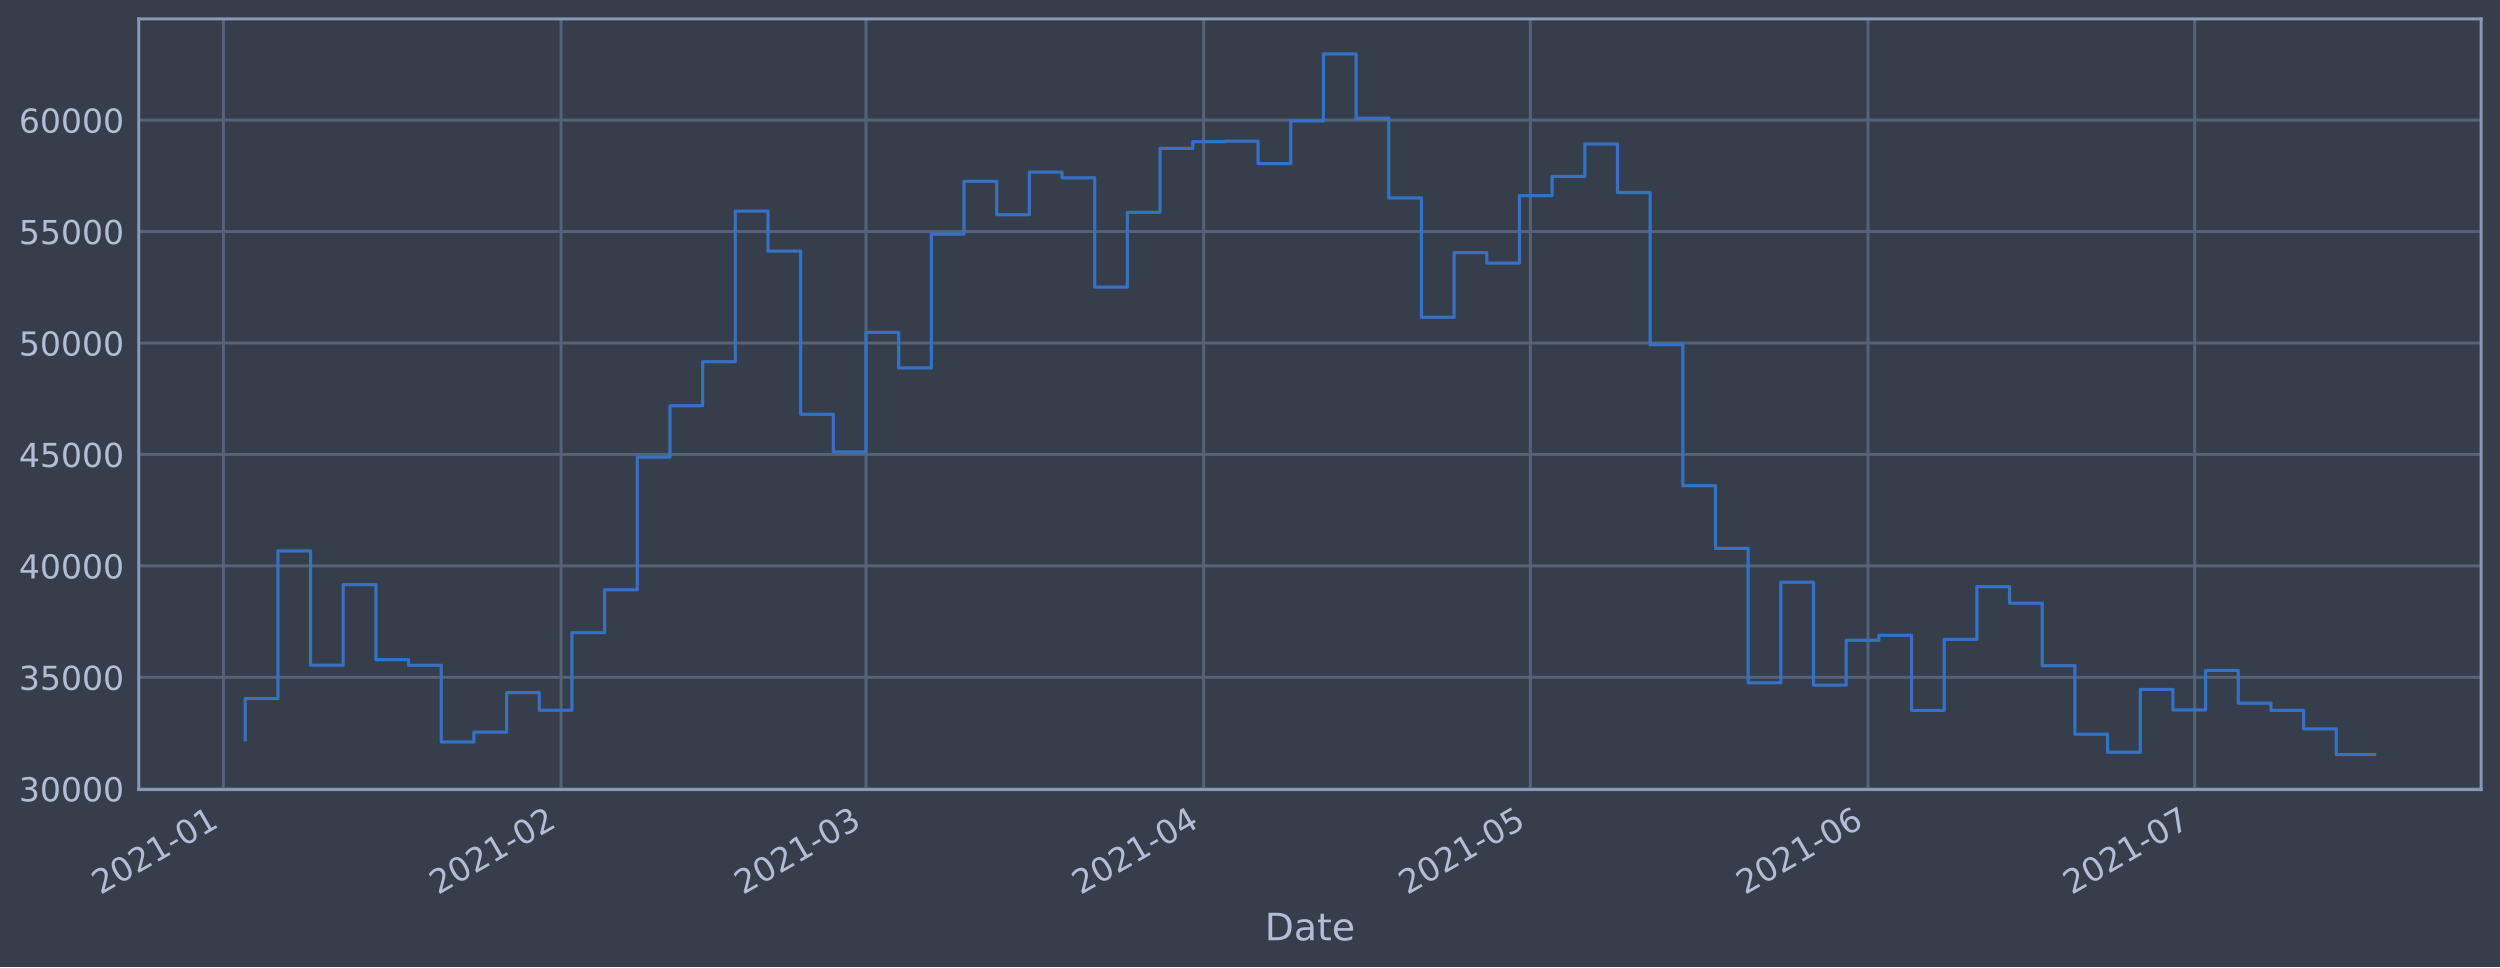
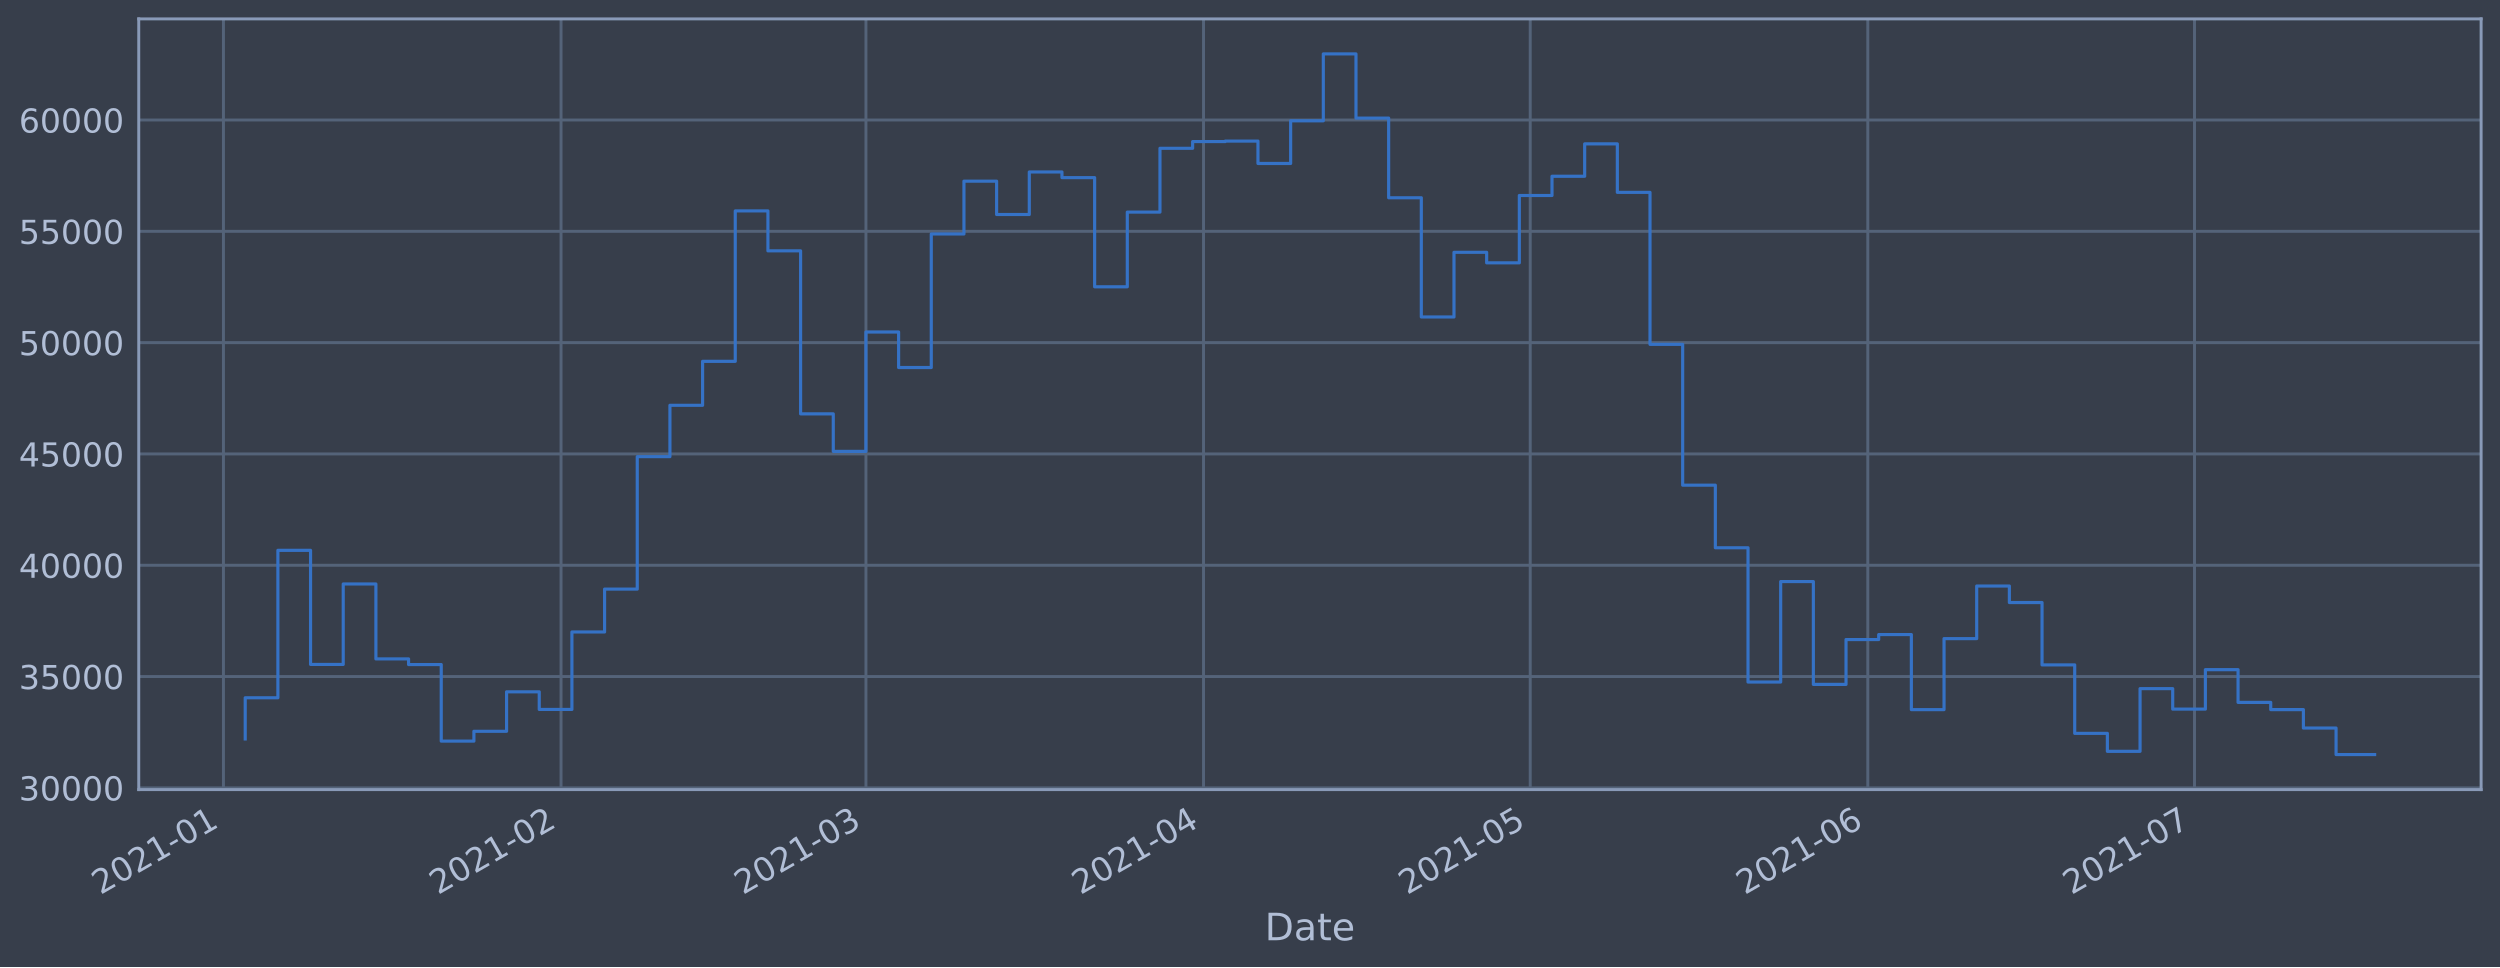
<svg xmlns="http://www.w3.org/2000/svg" xmlns:xlink="http://www.w3.org/1999/xlink" height="368.58pt" version="1.1" viewBox="0 0 952.884 368.58" width="952.884pt">
  <defs>
    <style type="text/css">*{stroke-linecap:butt;stroke-linejoin:round;}</style>
  </defs>
  <g id="figure_1">
    <g id="patch_1">
      <path d="M 0 368.58  L 952.884 368.58  L 952.884 0  L 0 0  z " style="fill:#373e4b;" />
    </g>
    <g id="axes_1">
      <g id="patch_2">
        <path d="M 52.884 300.96  L 945.684 300.96  L 945.684 7.2  L 52.884 7.2  z " style="fill:#373e4b;" />
      </g>
      <g id="matplotlib.axis_1">
        <g id="xtick_1">
          <g id="line2d_1">
-             <path clip-path="url(#p461ba50bad)" d="M 85.163 300.96  L 85.163 7.2  " style="fill:none;stroke:#546379;stroke-linecap:square;stroke-width:1.12;" />
+             <path clip-path="url(#p0425dad3c8)" d="M 85.164 300.96  L 85.164 7.2  " style="fill:none;stroke:#546379;stroke-linecap:square;stroke-width:1.12;" />
          </g>
          <g id="line2d_2" />
          <g id="text_1">
-             <g style="fill:#b1bed6;" transform="translate(38.26005 341.1745)rotate(-30)scale(0.126 -0.126)">
+             <g style="fill:#b1bed6;" transform="translate(38.26091 341.1745)rotate(-30)scale(0.126 -0.126)">
              <defs>
                <path d="M 1228 531  L 3431 531  L 3431 0  L 469 0  L 469 531  Q 828 903 1448 1529  Q 2069 2156 2228 2338  Q 2531 2678 2651 2914  Q 2772 3150 2772 3378  Q 2772 3750 2511 3984  Q 2250 4219 1831 4219  Q 1534 4219 1204 4116  Q 875 4013 500 3803  L 500 4441  Q 881 4594 1212 4672  Q 1544 4750 1819 4750  Q 2544 4750 2975 4387  Q 3406 4025 3406 3419  Q 3406 3131 3298 2873  Q 3191 2616 2906 2266  Q 2828 2175 2409 1742  Q 1991 1309 1228 531  z " id="DejaVuSans-32" transform="scale(0.015625)" />
                <path d="M 2034 4250  Q 1547 4250 1301 3770  Q 1056 3291 1056 2328  Q 1056 1369 1301 889  Q 1547 409 2034 409  Q 2525 409 2770 889  Q 3016 1369 3016 2328  Q 3016 3291 2770 3770  Q 2525 4250 2034 4250  z M 2034 4750  Q 2819 4750 3233 4129  Q 3647 3509 3647 2328  Q 3647 1150 3233 529  Q 2819 -91 2034 -91  Q 1250 -91 836 529  Q 422 1150 422 2328  Q 422 3509 836 4129  Q 1250 4750 2034 4750  z " id="DejaVuSans-30" transform="scale(0.015625)" />
                <path d="M 794 531  L 1825 531  L 1825 4091  L 703 3866  L 703 4441  L 1819 4666  L 2450 4666  L 2450 531  L 3481 531  L 3481 0  L 794 0  L 794 531  z " id="DejaVuSans-31" transform="scale(0.015625)" />
                <path d="M 313 2009  L 1997 2009  L 1997 1497  L 313 1497  L 313 2009  z " id="DejaVuSans-2d" transform="scale(0.015625)" />
              </defs>
              <use xlink:href="#DejaVuSans-32" />
              <use x="63.623" xlink:href="#DejaVuSans-30" />
              <use x="127.246" xlink:href="#DejaVuSans-32" />
              <use x="190.869" xlink:href="#DejaVuSans-31" />
              <use x="254.492" xlink:href="#DejaVuSans-2d" />
              <use x="290.576" xlink:href="#DejaVuSans-30" />
              <use x="354.199" xlink:href="#DejaVuSans-31" />
            </g>
          </g>
        </g>
        <g id="xtick_2">
          <g id="line2d_3">
-             <path clip-path="url(#p461ba50bad)" d="M 213.848 300.96  L 213.848 7.2  " style="fill:none;stroke:#546379;stroke-linecap:square;stroke-width:1.12;" />
+             <path clip-path="url(#p0425dad3c8)" d="M 213.836 300.96  L 213.836 7.2  " style="fill:none;stroke:#546379;stroke-linecap:square;stroke-width:1.12;" />
          </g>
          <g id="line2d_4" />
          <g id="text_2">
-             <g style="fill:#b1bed6;" transform="translate(166.9448 341.1745)rotate(-30)scale(0.126 -0.126)">
+             <g style="fill:#b1bed6;" transform="translate(166.9324 341.1745)rotate(-30)scale(0.126 -0.126)">
              <use xlink:href="#DejaVuSans-32" />
              <use x="63.623" xlink:href="#DejaVuSans-30" />
              <use x="127.246" xlink:href="#DejaVuSans-32" />
              <use x="190.869" xlink:href="#DejaVuSans-31" />
              <use x="254.492" xlink:href="#DejaVuSans-2d" />
              <use x="290.576" xlink:href="#DejaVuSans-30" />
              <use x="354.199" xlink:href="#DejaVuSans-32" />
            </g>
          </g>
        </g>
        <g id="xtick_3">
          <g id="line2d_5">
-             <path clip-path="url(#p461ba50bad)" d="M 330.079 300.96  L 330.079 7.2  " style="fill:none;stroke:#546379;stroke-linecap:square;stroke-width:1.12;" />
+             <path clip-path="url(#p0425dad3c8)" d="M 330.055 300.96  L 330.055 7.2  " style="fill:none;stroke:#546379;stroke-linecap:square;stroke-width:1.12;" />
          </g>
          <g id="line2d_6" />
          <g id="text_3">
-             <g style="fill:#b1bed6;" transform="translate(283.1762 341.1745)rotate(-30)scale(0.126 -0.126)">
+             <g style="fill:#b1bed6;" transform="translate(283.1518 341.1745)rotate(-30)scale(0.126 -0.126)">
              <defs>
                <path d="M 2597 2516  Q 3050 2419 3304 2112  Q 3559 1806 3559 1356  Q 3559 666 3084 287  Q 2609 -91 1734 -91  Q 1441 -91 1130 -33  Q 819 25 488 141  L 488 750  Q 750 597 1062 519  Q 1375 441 1716 441  Q 2309 441 2620 675  Q 2931 909 2931 1356  Q 2931 1769 2642 2001  Q 2353 2234 1838 2234  L 1294 2234  L 1294 2753  L 1863 2753  Q 2328 2753 2575 2939  Q 2822 3125 2822 3475  Q 2822 3834 2567 4026  Q 2313 4219 1838 4219  Q 1578 4219 1281 4162  Q 984 4106 628 3988  L 628 4550  Q 988 4650 1302 4700  Q 1616 4750 1894 4750  Q 2613 4750 3031 4423  Q 3450 4097 3450 3541  Q 3450 3153 3228 2886  Q 3006 2619 2597 2516  z " id="DejaVuSans-33" transform="scale(0.015625)" />
              </defs>
              <use xlink:href="#DejaVuSans-32" />
              <use x="63.623" xlink:href="#DejaVuSans-30" />
              <use x="127.246" xlink:href="#DejaVuSans-32" />
              <use x="190.869" xlink:href="#DejaVuSans-31" />
              <use x="254.492" xlink:href="#DejaVuSans-2d" />
              <use x="290.576" xlink:href="#DejaVuSans-30" />
              <use x="354.199" xlink:href="#DejaVuSans-33" />
            </g>
          </g>
        </g>
        <g id="xtick_4">
          <g id="line2d_7">
-             <path clip-path="url(#p461ba50bad)" d="M 458.764 300.96  L 458.764 7.2  " style="fill:none;stroke:#546379;stroke-linecap:square;stroke-width:1.12;" />
+             <path clip-path="url(#p0425dad3c8)" d="M 458.727 300.96  L 458.727 7.2  " style="fill:none;stroke:#546379;stroke-linecap:square;stroke-width:1.12;" />
          </g>
          <g id="line2d_8" />
          <g id="text_4">
-             <g style="fill:#b1bed6;" transform="translate(411.8609 341.1745)rotate(-30)scale(0.126 -0.126)">
+             <g style="fill:#b1bed6;" transform="translate(411.8233 341.1745)rotate(-30)scale(0.126 -0.126)">
              <defs>
                <path d="M 2419 4116  L 825 1625  L 2419 1625  L 2419 4116  z M 2253 4666  L 3047 4666  L 3047 1625  L 3713 1625  L 3713 1100  L 3047 1100  L 3047 0  L 2419 0  L 2419 1100  L 313 1100  L 313 1709  L 2253 4666  z " id="DejaVuSans-34" transform="scale(0.015625)" />
              </defs>
              <use xlink:href="#DejaVuSans-32" />
              <use x="63.623" xlink:href="#DejaVuSans-30" />
              <use x="127.246" xlink:href="#DejaVuSans-32" />
              <use x="190.869" xlink:href="#DejaVuSans-31" />
              <use x="254.492" xlink:href="#DejaVuSans-2d" />
              <use x="290.576" xlink:href="#DejaVuSans-30" />
              <use x="354.199" xlink:href="#DejaVuSans-34" />
            </g>
          </g>
        </g>
        <g id="xtick_5">
          <g id="line2d_9">
-             <path clip-path="url(#p461ba50bad)" d="M 583.298 300.96  L 583.298 7.2  " style="fill:none;stroke:#546379;stroke-linecap:square;stroke-width:1.12;" />
+             <path clip-path="url(#p0425dad3c8)" d="M 583.247 300.96  L 583.247 7.2  " style="fill:none;stroke:#546379;stroke-linecap:square;stroke-width:1.12;" />
          </g>
          <g id="line2d_10" />
          <g id="text_5">
-             <g style="fill:#b1bed6;" transform="translate(536.3945 341.1745)rotate(-30)scale(0.126 -0.126)">
+             <g style="fill:#b1bed6;" transform="translate(536.3441 341.1745)rotate(-30)scale(0.126 -0.126)">
              <defs>
                <path d="M 691 4666  L 3169 4666  L 3169 4134  L 1269 4134  L 1269 2991  Q 1406 3038 1543 3061  Q 1681 3084 1819 3084  Q 2600 3084 3056 2656  Q 3513 2228 3513 1497  Q 3513 744 3044 326  Q 2575 -91 1722 -91  Q 1428 -91 1123 -41  Q 819 9 494 109  L 494 744  Q 775 591 1075 516  Q 1375 441 1709 441  Q 2250 441 2565 725  Q 2881 1009 2881 1497  Q 2881 1984 2565 2268  Q 2250 2553 1709 2553  Q 1456 2553 1204 2497  Q 953 2441 691 2322  L 691 4666  z " id="DejaVuSans-35" transform="scale(0.015625)" />
              </defs>
              <use xlink:href="#DejaVuSans-32" />
              <use x="63.623" xlink:href="#DejaVuSans-30" />
              <use x="127.246" xlink:href="#DejaVuSans-32" />
              <use x="190.869" xlink:href="#DejaVuSans-31" />
              <use x="254.492" xlink:href="#DejaVuSans-2d" />
              <use x="290.576" xlink:href="#DejaVuSans-30" />
              <use x="354.199" xlink:href="#DejaVuSans-35" />
            </g>
          </g>
        </g>
        <g id="xtick_6">
          <g id="line2d_11">
-             <path clip-path="url(#p461ba50bad)" d="M 711.983 300.96  L 711.983 7.2  " style="fill:none;stroke:#546379;stroke-linecap:square;stroke-width:1.12;" />
+             <path clip-path="url(#p0425dad3c8)" d="M 711.919 300.96  L 711.919 7.2  " style="fill:none;stroke:#546379;stroke-linecap:square;stroke-width:1.12;" />
          </g>
          <g id="line2d_12" />
          <g id="text_6">
-             <g style="fill:#b1bed6;" transform="translate(665.0793 341.1745)rotate(-30)scale(0.126 -0.126)">
+             <g style="fill:#b1bed6;" transform="translate(665.0156 341.1745)rotate(-30)scale(0.126 -0.126)">
              <defs>
                <path d="M 2113 2584  Q 1688 2584 1439 2293  Q 1191 2003 1191 1497  Q 1191 994 1439 701  Q 1688 409 2113 409  Q 2538 409 2786 701  Q 3034 994 3034 1497  Q 3034 2003 2786 2293  Q 2538 2584 2113 2584  z M 3366 4563  L 3366 3988  Q 3128 4100 2886 4159  Q 2644 4219 2406 4219  Q 1781 4219 1451 3797  Q 1122 3375 1075 2522  Q 1259 2794 1537 2939  Q 1816 3084 2150 3084  Q 2853 3084 3261 2657  Q 3669 2231 3669 1497  Q 3669 778 3244 343  Q 2819 -91 2113 -91  Q 1303 -91 875 529  Q 447 1150 447 2328  Q 447 3434 972 4092  Q 1497 4750 2381 4750  Q 2619 4750 2861 4703  Q 3103 4656 3366 4563  z " id="DejaVuSans-36" transform="scale(0.015625)" />
              </defs>
              <use xlink:href="#DejaVuSans-32" />
              <use x="63.623" xlink:href="#DejaVuSans-30" />
              <use x="127.246" xlink:href="#DejaVuSans-32" />
              <use x="190.869" xlink:href="#DejaVuSans-31" />
              <use x="254.492" xlink:href="#DejaVuSans-2d" />
              <use x="290.576" xlink:href="#DejaVuSans-30" />
              <use x="354.199" xlink:href="#DejaVuSans-36" />
            </g>
          </g>
        </g>
        <g id="xtick_7">
          <g id="line2d_13">
-             <path clip-path="url(#p461ba50bad)" d="M 836.516 300.96  L 836.516 7.2  " style="fill:none;stroke:#546379;stroke-linecap:square;stroke-width:1.12;" />
+             <path clip-path="url(#p0425dad3c8)" d="M 836.44 300.96  L 836.44 7.2  " style="fill:none;stroke:#546379;stroke-linecap:square;stroke-width:1.12;" />
          </g>
          <g id="line2d_14" />
          <g id="text_7">
-             <g style="fill:#b1bed6;" transform="translate(789.6129 341.1745)rotate(-30)scale(0.126 -0.126)">
+             <g style="fill:#b1bed6;" transform="translate(789.5364 341.1745)rotate(-30)scale(0.126 -0.126)">
              <defs>
                <path d="M 525 4666  L 3525 4666  L 3525 4397  L 1831 0  L 1172 0  L 2766 4134  L 525 4134  L 525 4666  z " id="DejaVuSans-37" transform="scale(0.015625)" />
              </defs>
              <use xlink:href="#DejaVuSans-32" />
              <use x="63.623" xlink:href="#DejaVuSans-30" />
              <use x="127.246" xlink:href="#DejaVuSans-32" />
              <use x="190.869" xlink:href="#DejaVuSans-31" />
              <use x="254.492" xlink:href="#DejaVuSans-2d" />
              <use x="290.576" xlink:href="#DejaVuSans-30" />
              <use x="354.199" xlink:href="#DejaVuSans-37" />
            </g>
          </g>
        </g>
        <g id="text_8">
          <g style="fill:#b1bed6;" transform="translate(482.0746 358.3856)scale(0.144 -0.144)">
            <defs>
              <path d="M 1259 4147  L 1259 519  L 2022 519  Q 2988 519 3436 956  Q 3884 1394 3884 2338  Q 3884 3275 3436 3711  Q 2988 4147 2022 4147  L 1259 4147  z M 628 4666  L 1925 4666  Q 3281 4666 3915 4102  Q 4550 3538 4550 2338  Q 4550 1131 3912 565  Q 3275 0 1925 0  L 628 0  L 628 4666  z " id="DejaVuSans-44" transform="scale(0.015625)" />
              <path d="M 2194 1759  Q 1497 1759 1228 1600  Q 959 1441 959 1056  Q 959 750 1161 570  Q 1363 391 1709 391  Q 2188 391 2477 730  Q 2766 1069 2766 1631  L 2766 1759  L 2194 1759  z M 3341 1997  L 3341 0  L 2766 0  L 2766 531  Q 2569 213 2275 61  Q 1981 -91 1556 -91  Q 1019 -91 701 211  Q 384 513 384 1019  Q 384 1609 779 1909  Q 1175 2209 1959 2209  L 2766 2209  L 2766 2266  Q 2766 2663 2505 2880  Q 2244 3097 1772 3097  Q 1472 3097 1187 3025  Q 903 2953 641 2809  L 641 3341  Q 956 3463 1253 3523  Q 1550 3584 1831 3584  Q 2591 3584 2966 3190  Q 3341 2797 3341 1997  z " id="DejaVuSans-61" transform="scale(0.015625)" />
              <path d="M 1172 4494  L 1172 3500  L 2356 3500  L 2356 3053  L 1172 3053  L 1172 1153  Q 1172 725 1289 603  Q 1406 481 1766 481  L 2356 481  L 2356 0  L 1766 0  Q 1100 0 847 248  Q 594 497 594 1153  L 594 3053  L 172 3053  L 172 3500  L 594 3500  L 594 4494  L 1172 4494  z " id="DejaVuSans-74" transform="scale(0.015625)" />
              <path d="M 3597 1894  L 3597 1613  L 953 1613  Q 991 1019 1311 708  Q 1631 397 2203 397  Q 2534 397 2845 478  Q 3156 559 3463 722  L 3463 178  Q 3153 47 2828 -22  Q 2503 -91 2169 -91  Q 1331 -91 842 396  Q 353 884 353 1716  Q 353 2575 817 3079  Q 1281 3584 2069 3584  Q 2775 3584 3186 3129  Q 3597 2675 3597 1894  z M 3022 2063  Q 3016 2534 2758 2815  Q 2500 3097 2075 3097  Q 1594 3097 1305 2825  Q 1016 2553 972 2059  L 3022 2063  z " id="DejaVuSans-65" transform="scale(0.015625)" />
            </defs>
            <use xlink:href="#DejaVuSans-44" />
            <use x="77.002" xlink:href="#DejaVuSans-61" />
            <use x="138.281" xlink:href="#DejaVuSans-74" />
            <use x="177.49" xlink:href="#DejaVuSans-65" />
          </g>
        </g>
      </g>
      <g id="matplotlib.axis_2">
        <g id="ytick_1">
          <g id="line2d_15">
-             <path clip-path="url(#p461ba50bad)" d="M 52.884 300.64  L 945.684 300.64  " style="fill:none;stroke:#546379;stroke-linecap:square;stroke-width:1.12;" />
+             <path clip-path="url(#p0425dad3c8)" d="M 52.884 300.297  L 945.684 300.297  " style="fill:none;stroke:#546379;stroke-linecap:square;stroke-width:1.12;" />
          </g>
          <g id="line2d_16" />
          <g id="text_9">
-             <g style="fill:#b1bed6;" transform="translate(7.2 305.4269)scale(0.126 -0.126)">
+             <g style="fill:#b1bed6;" transform="translate(7.2 305.0837)scale(0.126 -0.126)">
              <use xlink:href="#DejaVuSans-33" />
              <use x="63.623" xlink:href="#DejaVuSans-30" />
              <use x="127.246" xlink:href="#DejaVuSans-30" />
              <use x="190.869" xlink:href="#DejaVuSans-30" />
              <use x="254.492" xlink:href="#DejaVuSans-30" />
            </g>
          </g>
        </g>
        <g id="ytick_2">
          <g id="line2d_17">
-             <path clip-path="url(#p461ba50bad)" d="M 52.884 258.163  L 945.684 258.163  " style="fill:none;stroke:#546379;stroke-linecap:square;stroke-width:1.12;" />
+             <path clip-path="url(#p0425dad3c8)" d="M 52.884 257.872  L 945.684 257.872  " style="fill:none;stroke:#546379;stroke-linecap:square;stroke-width:1.12;" />
          </g>
          <g id="line2d_18" />
          <g id="text_10">
-             <g style="fill:#b1bed6;" transform="translate(7.2 262.9497)scale(0.126 -0.126)">
+             <g style="fill:#b1bed6;" transform="translate(7.2 262.6586)scale(0.126 -0.126)">
              <use xlink:href="#DejaVuSans-33" />
              <use x="63.623" xlink:href="#DejaVuSans-35" />
              <use x="127.246" xlink:href="#DejaVuSans-30" />
              <use x="190.869" xlink:href="#DejaVuSans-30" />
              <use x="254.492" xlink:href="#DejaVuSans-30" />
            </g>
          </g>
        </g>
        <g id="ytick_3">
          <g id="line2d_19">
-             <path clip-path="url(#p461ba50bad)" d="M 52.884 215.686  L 945.684 215.686  " style="fill:none;stroke:#546379;stroke-linecap:square;stroke-width:1.12;" />
+             <path clip-path="url(#p0425dad3c8)" d="M 52.884 215.446  L 945.684 215.446  " style="fill:none;stroke:#546379;stroke-linecap:square;stroke-width:1.12;" />
          </g>
          <g id="line2d_20" />
          <g id="text_11">
-             <g style="fill:#b1bed6;" transform="translate(7.2 220.4725)scale(0.126 -0.126)">
+             <g style="fill:#b1bed6;" transform="translate(7.2 220.2334)scale(0.126 -0.126)">
              <use xlink:href="#DejaVuSans-34" />
              <use x="63.623" xlink:href="#DejaVuSans-30" />
              <use x="127.246" xlink:href="#DejaVuSans-30" />
              <use x="190.869" xlink:href="#DejaVuSans-30" />
              <use x="254.492" xlink:href="#DejaVuSans-30" />
            </g>
          </g>
        </g>
        <g id="ytick_4">
          <g id="line2d_21">
-             <path clip-path="url(#p461ba50bad)" d="M 52.884 173.208  L 945.684 173.208  " style="fill:none;stroke:#546379;stroke-linecap:square;stroke-width:1.12;" />
+             <path clip-path="url(#p0425dad3c8)" d="M 52.884 173.021  L 945.684 173.021  " style="fill:none;stroke:#546379;stroke-linecap:square;stroke-width:1.12;" />
          </g>
          <g id="line2d_22" />
          <g id="text_12">
-             <g style="fill:#b1bed6;" transform="translate(7.2 177.9953)scale(0.126 -0.126)">
+             <g style="fill:#b1bed6;" transform="translate(7.2 177.8083)scale(0.126 -0.126)">
              <use xlink:href="#DejaVuSans-34" />
              <use x="63.623" xlink:href="#DejaVuSans-35" />
              <use x="127.246" xlink:href="#DejaVuSans-30" />
              <use x="190.869" xlink:href="#DejaVuSans-30" />
              <use x="254.492" xlink:href="#DejaVuSans-30" />
            </g>
          </g>
        </g>
        <g id="ytick_5">
          <g id="line2d_23">
-             <path clip-path="url(#p461ba50bad)" d="M 52.884 130.731  L 945.684 130.731  " style="fill:none;stroke:#546379;stroke-linecap:square;stroke-width:1.12;" />
+             <path clip-path="url(#p0425dad3c8)" d="M 52.884 130.596  L 945.684 130.596  " style="fill:none;stroke:#546379;stroke-linecap:square;stroke-width:1.12;" />
          </g>
          <g id="line2d_24" />
          <g id="text_13">
-             <g style="fill:#b1bed6;" transform="translate(7.2 135.5181)scale(0.126 -0.126)">
+             <g style="fill:#b1bed6;" transform="translate(7.2 135.3831)scale(0.126 -0.126)">
              <use xlink:href="#DejaVuSans-35" />
              <use x="63.623" xlink:href="#DejaVuSans-30" />
              <use x="127.246" xlink:href="#DejaVuSans-30" />
              <use x="190.869" xlink:href="#DejaVuSans-30" />
              <use x="254.492" xlink:href="#DejaVuSans-30" />
            </g>
          </g>
        </g>
        <g id="ytick_6">
          <g id="line2d_25">
-             <path clip-path="url(#p461ba50bad)" d="M 52.884 88.254  L 945.684 88.254  " style="fill:none;stroke:#546379;stroke-linecap:square;stroke-width:1.12;" />
+             <path clip-path="url(#p0425dad3c8)" d="M 52.884 88.171  L 945.684 88.171  " style="fill:none;stroke:#546379;stroke-linecap:square;stroke-width:1.12;" />
          </g>
          <g id="line2d_26" />
          <g id="text_14">
-             <g style="fill:#b1bed6;" transform="translate(7.2 93.04093)scale(0.126 -0.126)">
+             <g style="fill:#b1bed6;" transform="translate(7.2 92.95797)scale(0.126 -0.126)">
              <use xlink:href="#DejaVuSans-35" />
              <use x="63.623" xlink:href="#DejaVuSans-35" />
              <use x="127.246" xlink:href="#DejaVuSans-30" />
              <use x="190.869" xlink:href="#DejaVuSans-30" />
              <use x="254.492" xlink:href="#DejaVuSans-30" />
            </g>
          </g>
        </g>
        <g id="ytick_7">
          <g id="line2d_27">
-             <path clip-path="url(#p461ba50bad)" d="M 52.884 45.777  L 945.684 45.777  " style="fill:none;stroke:#546379;stroke-linecap:square;stroke-width:1.12;" />
+             <path clip-path="url(#p0425dad3c8)" d="M 52.884 45.746  L 945.684 45.746  " style="fill:none;stroke:#546379;stroke-linecap:square;stroke-width:1.12;" />
          </g>
          <g id="line2d_28" />
          <g id="text_15">
-             <g style="fill:#b1bed6;" transform="translate(7.2 50.56373)scale(0.126 -0.126)">
+             <g style="fill:#b1bed6;" transform="translate(7.2 50.53282)scale(0.126 -0.126)">
              <use xlink:href="#DejaVuSans-36" />
              <use x="63.623" xlink:href="#DejaVuSans-30" />
              <use x="127.246" xlink:href="#DejaVuSans-30" />
              <use x="190.869" xlink:href="#DejaVuSans-30" />
              <use x="254.492" xlink:href="#DejaVuSans-30" />
            </g>
          </g>
        </g>
      </g>
      <g id="line2d_29">
-         <path clip-path="url(#p461ba50bad)" d="M 93.466 281.989  L 93.466 266.262  L 105.919 266.262  L 105.919 209.991  L 118.372 209.991  L 118.372 253.533  L 130.826 253.533  L 130.826 222.835  L 143.279 222.835  L 143.279 251.426  L 155.732 251.426  L 155.732 253.584  L 168.186 253.584  L 168.186 282.802  L 180.639 282.802  L 180.639 279.046  L 193.092 279.046  L 193.092 263.988  L 205.546 263.988  L 205.546 270.711  L 217.999 270.711  L 217.999 241.154  L 230.453 241.154  L 230.453 224.792  L 242.906 224.792  L 242.906 174.243  L 255.359 174.243  L 255.359 154.644  L 267.813 154.644  L 267.813 137.866  L 280.266 137.866  L 280.266 80.468  L 292.719 80.468  L 292.719 95.701  L 305.173 95.701  L 305.173 157.913  L 317.626 157.913  L 317.626 172.241  L 330.079 172.241  L 330.079 126.673  L 342.533 126.673  L 342.533 140.233  L 354.986 140.233  L 354.986 89.26  L 367.44 89.26  L 367.44 69.111  L 379.893 69.111  L 379.893 81.842  L 392.346 81.842  L 392.346 65.606  L 404.8 65.606  L 404.8 67.77  L 417.253 67.77  L 417.253 109.423  L 429.706 109.423  L 429.706 80.914  L 442.16 80.914  L 442.16 56.565  L 454.613 56.565  L 454.613 54.006  L 467.066 54.006  L 467.066 53.813  L 479.52 53.813  L 479.52 62.355  L 491.973 62.355  L 491.973 46.075  L 504.427 46.075  L 504.427 20.553  L 516.88 20.553  L 516.88 45.037  L 529.333 45.037  L 529.333 75.444  L 541.787 75.444  L 541.787 120.935  L 554.24 120.935  L 554.24 96.268  L 566.693 96.268  L 566.693 100.282  L 579.147 100.282  L 579.147 74.572  L 591.6 74.572  L 591.6 67.243  L 604.053 67.243  L 604.053 54.877  L 616.507 54.877  L 616.507 73.387  L 628.96 73.387  L 628.96 131.389  L 641.414 131.389  L 641.414 185.134  L 653.867 185.134  L 653.867 209.022  L 666.32 209.022  L 666.32 260.248  L 678.774 260.248  L 678.774 221.921  L 691.227 221.921  L 691.227 261.156  L 703.68 261.156  L 703.68 244.038  L 716.134 244.038  L 716.134 242.144  L 728.587 242.144  L 728.587 270.78  L 741.04 270.78  L 741.04 243.682  L 753.494 243.682  L 753.494 223.613  L 765.947 223.613  L 765.947 229.916  L 778.4 229.916  L 778.4 253.71  L 790.854 253.71  L 790.854 279.847  L 803.307 279.847  L 803.307 286.702  L 815.761 286.702  L 815.761 262.779  L 828.214 262.779  L 828.214 270.593  L 840.667 270.593  L 840.667 255.535  L 853.121 255.535  L 853.121 268.026  L 865.574 268.026  L 865.574 270.774  L 878.027 270.774  L 878.027 277.816  L 890.481 277.816  L 890.481 287.607  L 905.102 287.607  L 905.102 287.607  " style="fill:none;stroke:#3572c6;stroke-linecap:square;stroke-width:1.2;" />
+         <path clip-path="url(#p0425dad3c8)" d="M 93.466 281.668  L 93.466 265.961  L 105.918 265.961  L 105.918 209.759  L 118.37 209.759  L 118.37 253.248  L 130.822 253.248  L 130.822 222.587  L 143.274 222.587  L 143.274 251.143  L 155.726 251.143  L 155.726 253.298  L 168.178 253.298  L 168.178 282.48  L 180.63 282.48  L 180.63 278.729  L 193.082 278.729  L 193.082 263.69  L 205.534 263.69  L 205.534 270.405  L 217.986 270.405  L 217.986 240.884  L 230.438 240.884  L 230.438 224.542  L 242.891 224.542  L 242.891 174.055  L 255.343 174.055  L 255.343 154.48  L 267.795 154.48  L 267.795 137.723  L 280.247 137.723  L 280.247 80.394  L 292.699 80.394  L 292.699 95.609  L 305.151 95.609  L 305.151 157.745  L 317.603 157.745  L 317.603 172.055  L 330.055 172.055  L 330.055 126.543  L 342.507 126.543  L 342.507 140.086  L 354.959 140.086  L 354.959 89.176  L 367.411 89.176  L 367.411 69.052  L 379.863 69.052  L 379.863 81.767  L 392.315 81.767  L 392.315 65.551  L 404.768 65.551  L 404.768 67.712  L 417.22 67.712  L 417.22 109.314  L 429.672 109.314  L 429.672 80.84  L 442.124 80.84  L 442.124 56.521  L 454.576 56.521  L 454.576 53.965  L 467.028 53.965  L 467.028 53.772  L 479.48 53.772  L 479.48 62.304  L 491.932 62.304  L 491.932 46.044  L 504.384 46.044  L 504.384 20.553  L 516.836 20.553  L 516.836 45.007  L 529.288 45.007  L 529.288 75.376  L 541.74 75.376  L 541.74 120.812  L 554.193 120.812  L 554.193 96.175  L 566.645 96.175  L 566.645 100.184  L 579.097 100.184  L 579.097 74.506  L 591.549 74.506  L 591.549 67.186  L 604.001 67.186  L 604.001 54.835  L 616.453 54.835  L 616.453 73.322  L 628.905 73.322  L 628.905 131.254  L 641.357 131.254  L 641.357 184.932  L 653.809 184.932  L 653.809 208.791  L 666.261 208.791  L 666.261 259.954  L 678.713 259.954  L 678.713 221.674  L 691.165 221.674  L 691.165 260.861  L 703.617 260.861  L 703.617 243.764  L 716.07 243.764  L 716.07 241.873  L 728.522 241.873  L 728.522 270.473  L 740.974 270.473  L 740.974 243.408  L 753.426 243.408  L 753.426 223.364  L 765.878 223.364  L 765.878 229.66  L 778.33 229.66  L 778.33 253.424  L 790.782 253.424  L 790.782 279.529  L 803.234 279.529  L 803.234 286.376  L 815.686 286.376  L 815.686 262.482  L 828.138 262.482  L 828.138 270.286  L 840.59 270.286  L 840.59 255.247  L 853.042 255.247  L 853.042 267.722  L 865.495 267.722  L 865.495 270.467  L 877.947 270.467  L 877.947 277.501  L 890.399 277.501  L 890.399 287.607  L 905.102 287.607  L 905.102 287.607  " style="fill:none;stroke:#3572c6;stroke-linecap:square;stroke-width:1.2;" />
      </g>
      <g id="patch_3">
        <path d="M 52.884 300.96  L 52.884 7.2  " style="fill:none;stroke:#899ab8;stroke-linecap:square;stroke-linejoin:miter;stroke-width:1.12;" />
      </g>
      <g id="patch_4">
        <path d="M 945.684 300.96  L 945.684 7.2  " style="fill:none;stroke:#899ab8;stroke-linecap:square;stroke-linejoin:miter;stroke-width:1.12;" />
      </g>
      <g id="patch_5">
        <path d="M 52.884 300.96  L 945.684 300.96  " style="fill:none;stroke:#899ab8;stroke-linecap:square;stroke-linejoin:miter;stroke-width:1.12;" />
      </g>
      <g id="patch_6">
        <path d="M 52.884 7.2  L 945.684 7.2  " style="fill:none;stroke:#899ab8;stroke-linecap:square;stroke-linejoin:miter;stroke-width:1.12;" />
      </g>
    </g>
  </g>
  <defs>
-     <clipPath id="p461ba50bad">
+     <clipPath id="p0425dad3c8">
      <rect height="293.76" width="892.8" x="52.884" y="7.2" />
    </clipPath>
  </defs>
</svg>
